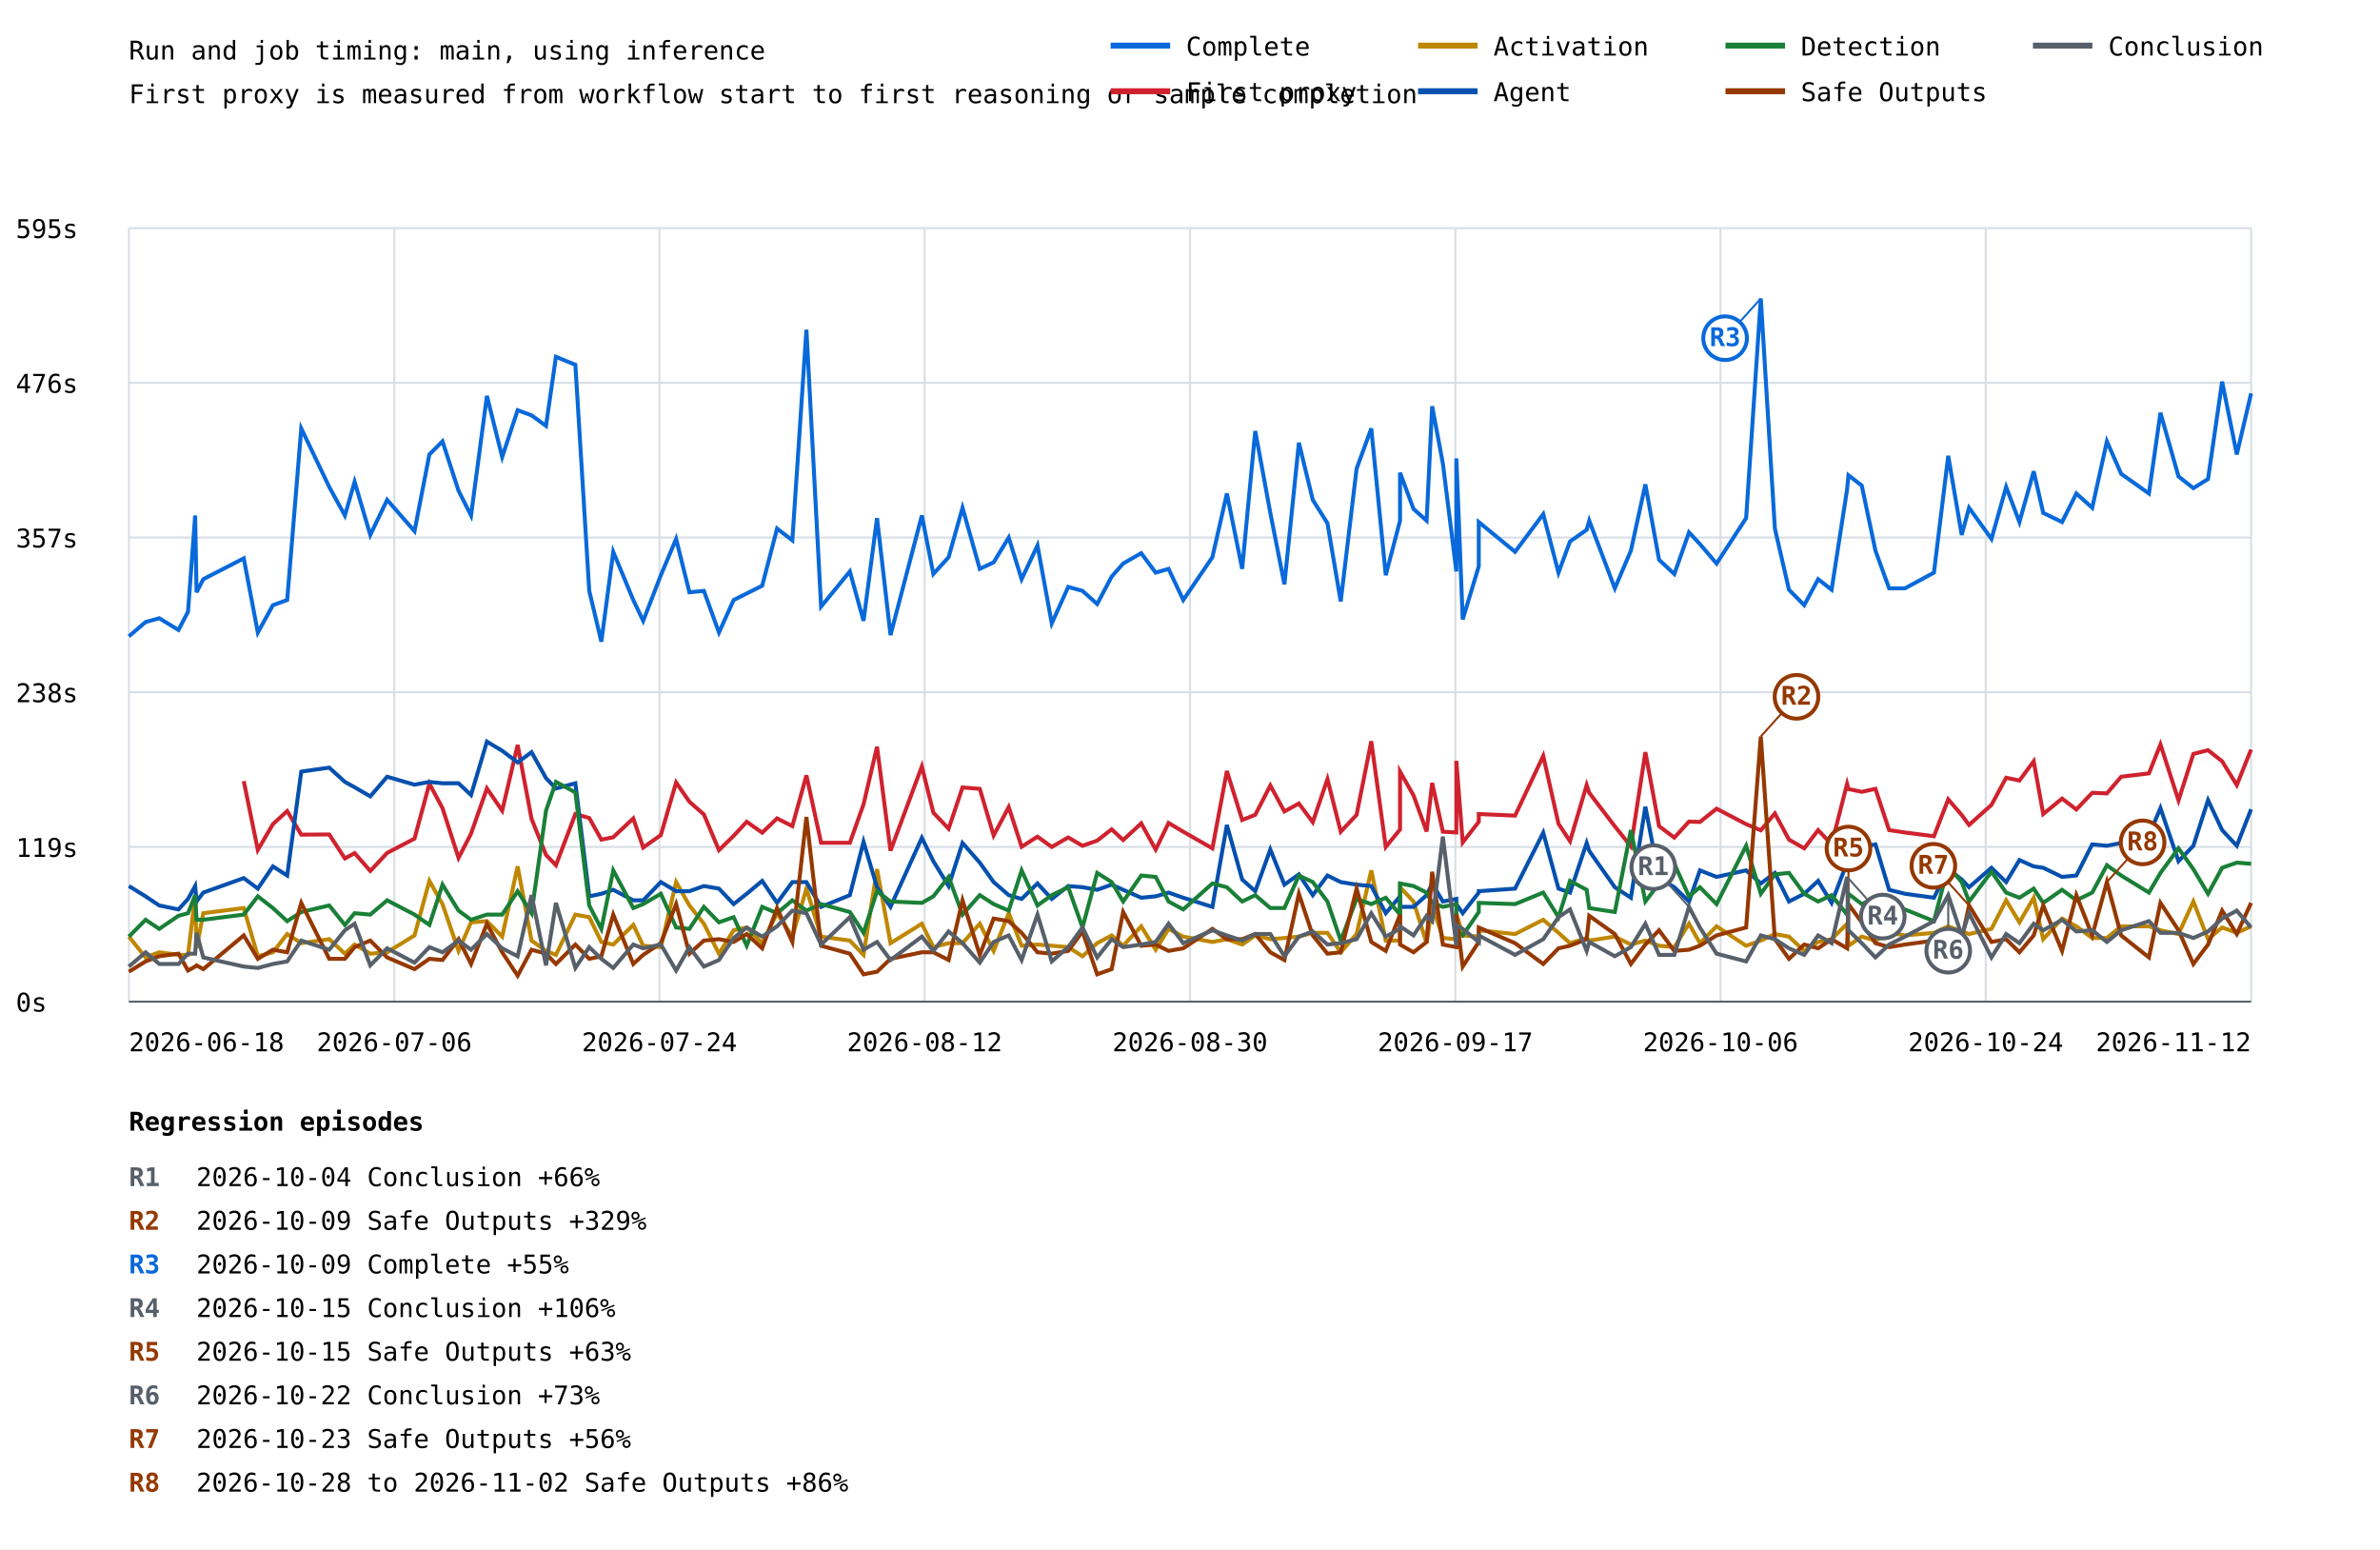
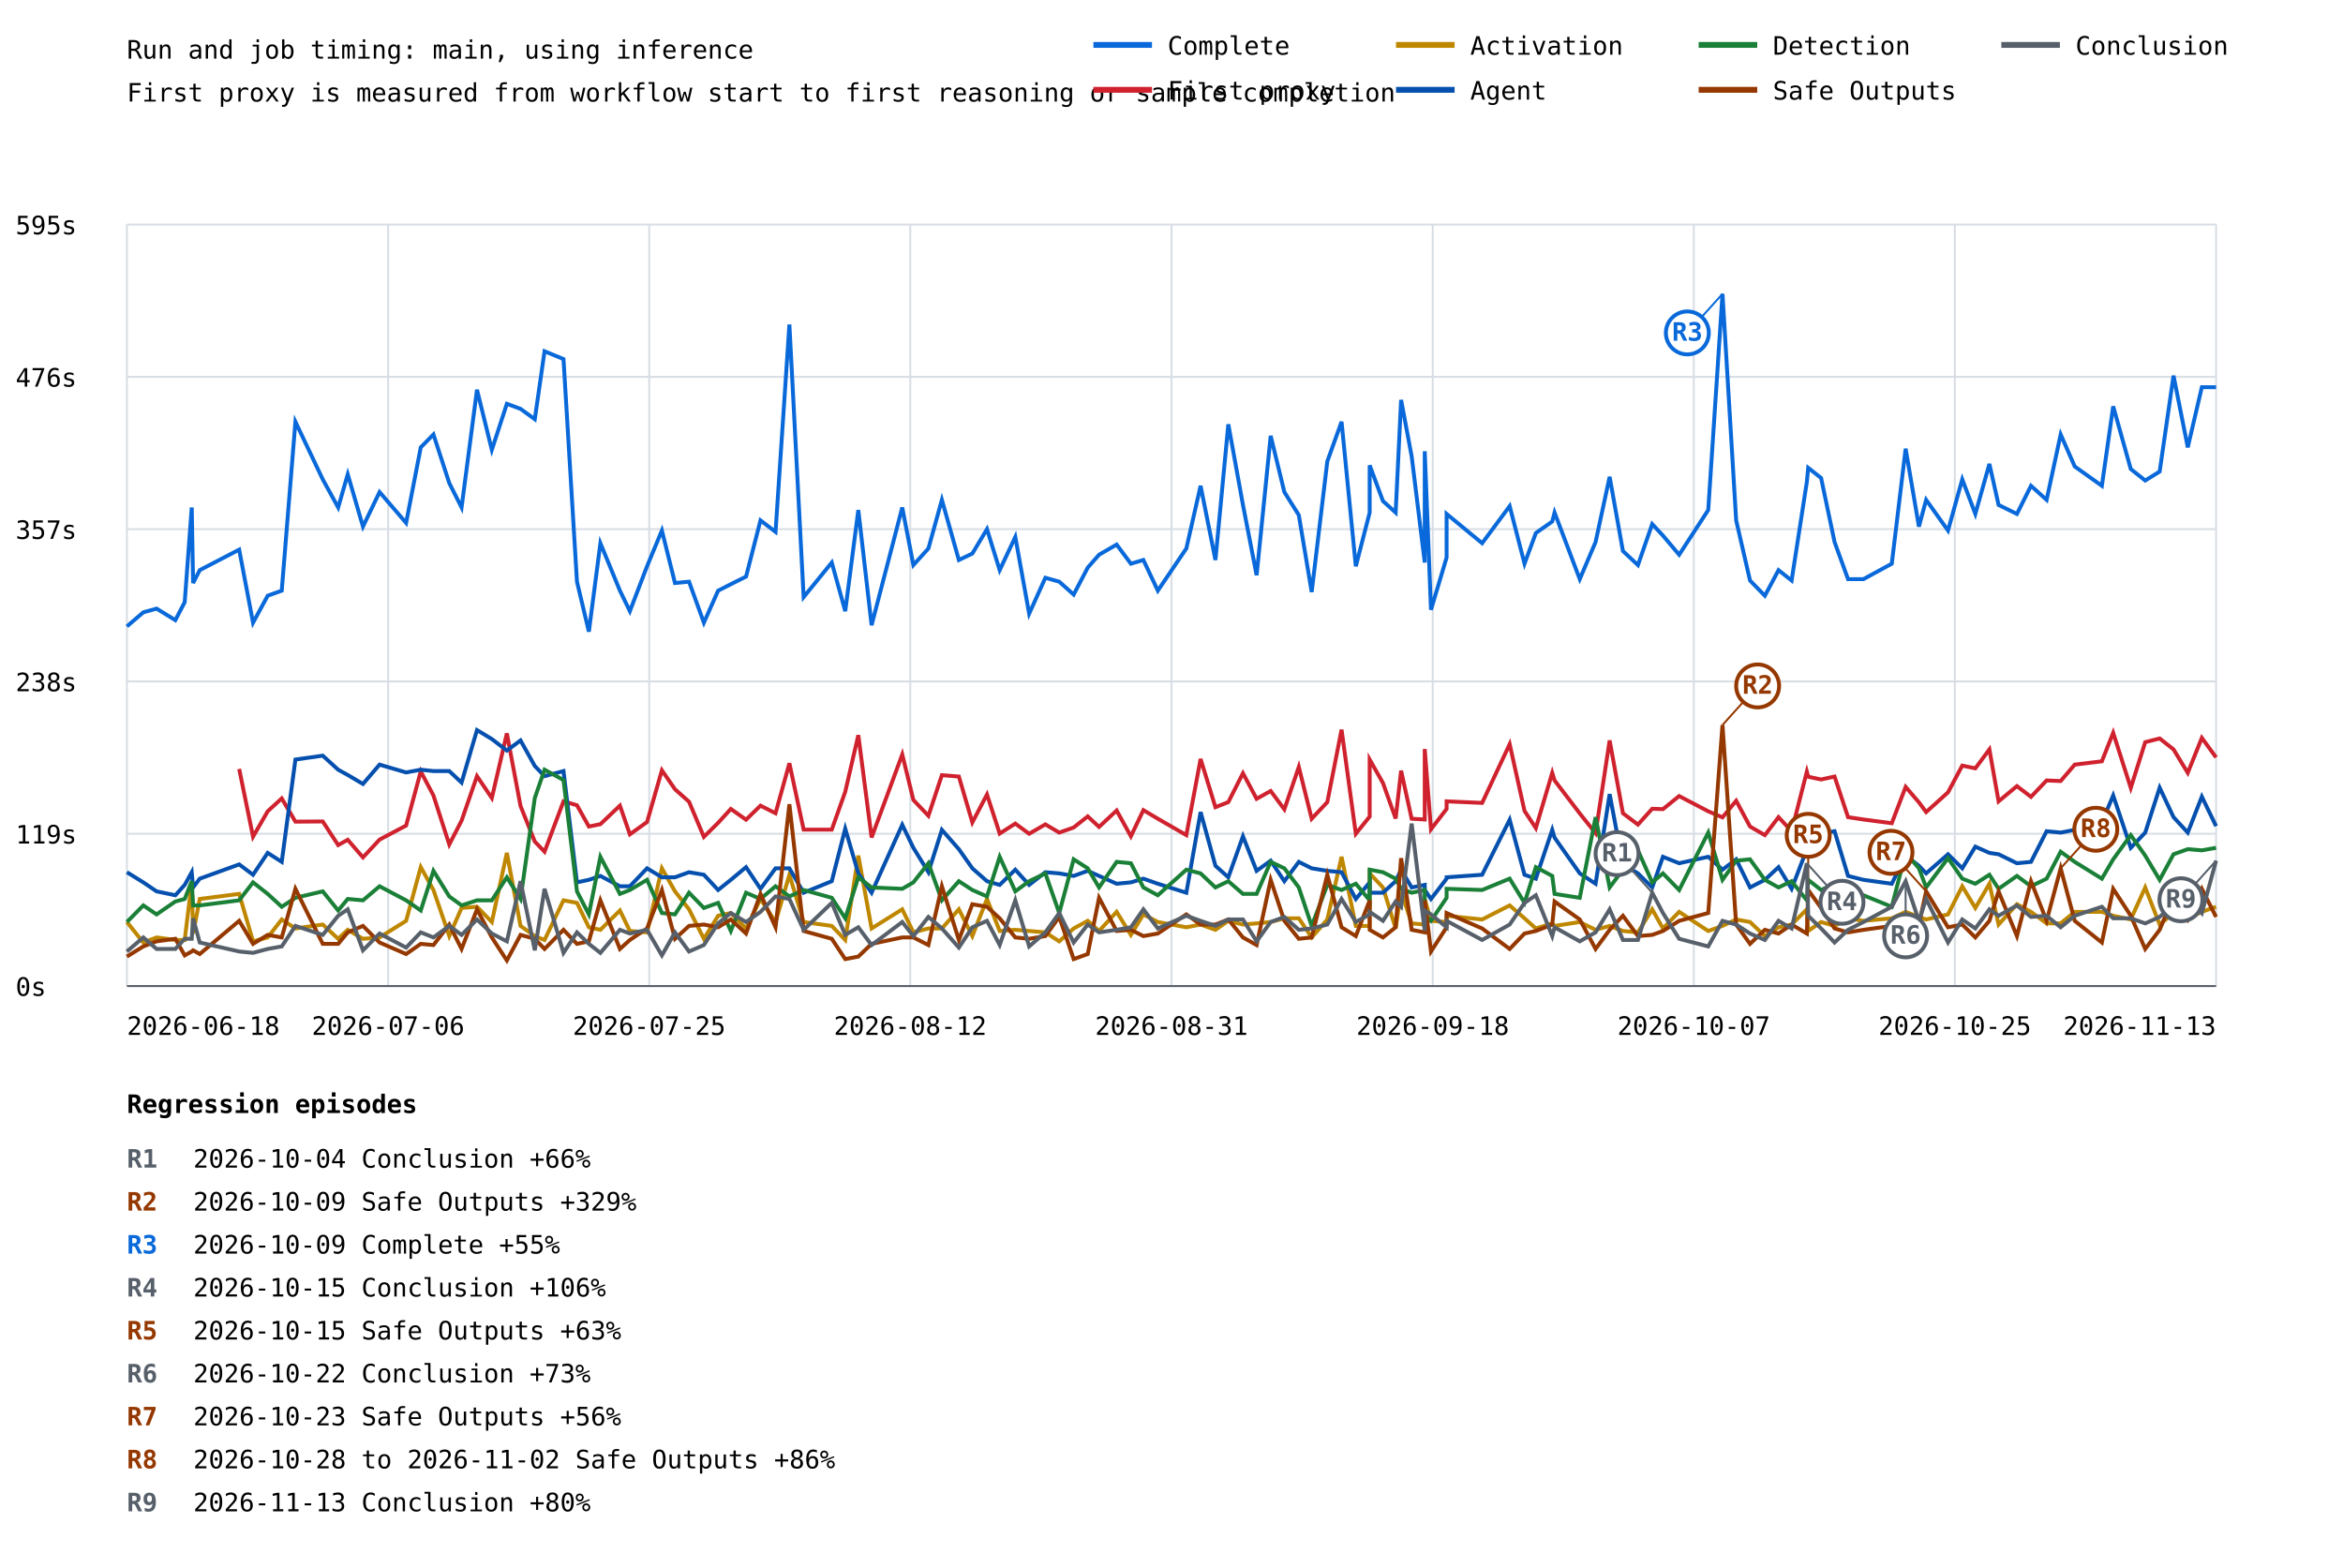
- <svg xmlns="http://www.w3.org/2000/svg" width="1200" height="781" viewBox="0 0 1200 781">
+ <svg xmlns="http://www.w3.org/2000/svg" width="1200" height="803" viewBox="0 0 1200 803">
  <rect width="100%" height="100%" fill="white" />
  <style>text{font-family:ui-monospace,monospace;font-size:13px}.axis{stroke:#57606a;stroke-width:1}.grid{stroke:#d8dee4;stroke-width:1}</style>
  <text x="65" y="30" font-size="20">Run and job timing: main, using inference</text>
  <text x="65" y="52">First proxy is measured from workflow start to first reasoning or sample completion</text>
  <line class="grid" x1="65" y1="505.0" x2="1135" y2="505.0" />
  <text x="8" y="510.0">0s</text>
  <line class="grid" x1="65" y1="427.0" x2="1135" y2="427.0" />
  <text x="8" y="432.0">119s</text>
  <line class="grid" x1="65" y1="349.0" x2="1135" y2="349.0" />
  <text x="8" y="354.0">238s</text>
  <line class="grid" x1="65" y1="271.0" x2="1135" y2="271.0" />
  <text x="8" y="276.0">357s</text>
  <line class="grid" x1="65" y1="193.0" x2="1135" y2="193.0" />
  <text x="8" y="198.0">476s</text>
  <line class="grid" x1="65" y1="115.0" x2="1135" y2="115.0" />
  <text x="8" y="120.0">595s</text>
  <line class="grid" x1="65.0" y1="115" x2="65.0" y2="505" />
  <line class="grid" x1="198.8" y1="115" x2="198.8" y2="505" />
  <line class="grid" x1="332.5" y1="115" x2="332.5" y2="505" />
  <line class="grid" x1="466.2" y1="115" x2="466.2" y2="505" />
  <line class="grid" x1="600.0" y1="115" x2="600.0" y2="505" />
  <line class="grid" x1="733.8" y1="115" x2="733.8" y2="505" />
  <line class="grid" x1="867.5" y1="115" x2="867.5" y2="505" />
  <line class="grid" x1="1001.2" y1="115" x2="1001.2" y2="505" />
  <line class="grid" x1="1135.0" y1="115" x2="1135.0" y2="505" />
-   <polyline points="65.0,320.8 73.4,313.6 80.3,311.7 90.0,317.6 94.8,308.4 98.4,259.9 99.1,298.6 102.5,292.0 122.9,281.5 130.0,318.9 137.6,305.1 144.8,302.5 151.9,216.0 166.0,245.5 173.9,259.9 178.8,242.9 186.7,269.7 195.2,252.0 209.0,267.8 216.5,229.1 223.1,222.5 231.2,247.4 237.5,259.9 245.5,199.6 253.2,230.4 261.0,206.8 268.0,209.4 275.3,214.7 280.3,179.9 290.1,183.9 297.1,297.9 303.2,323.5 309.2,278.2 319.3,302.5 324.3,313.0 333.2,290.0 340.9,271.7 347.6,298.6 354.9,297.9 362.5,318.9 369.9,302.5 376.5,299.2 384.3,295.3 391.8,266.5 399.5,272.4 406.6,166.2 414.0,305.8 428.5,288.1 435.4,313.0 442.2,261.2 449.0,320.2 464.8,259.9 470.6,289.4 478.3,280.9 485.3,256.0 494.0,286.8 501.0,283.5 508.6,271.0 515.1,292.0 523.1,275.0 530.3,314.3 538.6,295.9 545.8,297.9 553.2,304.5 560.5,290.7 566.3,284.1 575.4,278.9 582.7,288.7 589.2,286.8 596.6,302.5 611.3,280.9 618.6,248.8 626.3,286.8 632.9,217.3 640.5,258.6 647.6,294.6 654.9,223.2 661.9,252.0 669.3,263.8 676.0,303.2 684.0,236.3 691.4,216.0 698.7,290.0 705.9,262.5 705.9,238.3 712.7,256.6 719.3,262.5 722.1,204.8 727.5,233.7 734.3,288.1 734.3,231.1 737.5,312.3 745.6,285.5 745.6,263.2 763.9,278.2 778.1,259.2 785.8,288.7 791.6,273.0 800.0,267.1 801.3,262.5 814.2,296.6 822.3,277.6 829.6,244.2 836.5,282.2 844.2,289.4 851.6,268.4 857.1,274.3 865.5,284.1 880.4,261.2 887.8,150.5 894.9,266.5 902.0,297.3 909.7,305.1 916.7,292.0 923.5,297.3 931.3,246.8 932.0,239.6 938.7,244.8 945.6,277.6 952.5,296.6 960.5,296.6 975.1,288.7 982.3,229.8 989.1,269.7 992.8,256.0 1004.1,271.7 1011.5,245.5 1018.2,263.2 1025.4,237.6 1030.2,258.6 1039.7,263.2 1046.9,248.8 1054.9,256.0 1062.3,222.5 1069.5,238.9 1083.5,248.8 1089.3,208.1 1098.4,240.2 1105.9,246.1 1113.3,241.5 1120.4,192.4 1127.8,229.1 1135.0,198.3" fill="none" stroke="#0969da" stroke-width="2" />
-   <line x1="887.8" y1="150.5" x2="869.8" y2="170.5" stroke="#0969da" stroke-width="1" />
-   <circle cx="869.8" cy="170.5" r="11" fill="white" stroke="#0969da" stroke-width="2" />
-   <text x="869.8" y="174.5" fill="#0969da" font-size="10" font-weight="bold" text-anchor="middle">R3</text>
-   <polyline points="122.9,393.8 130.0,428.5 137.6,415.5 144.8,408.9 151.9,420.8 166.0,420.7 173.9,432.8 178.8,430.1 186.7,439.1 195.2,430.0 209.0,422.8 216.5,395.1 223.1,407.4 231.2,432.5 237.5,420.3 245.5,397.5 253.2,408.7 261.0,375.6 268.0,412.8 275.3,431.0 280.3,436.2 290.1,410.4 297.1,412.4 303.2,423.3 309.2,422.1 319.3,412.6 324.3,427.3 333.2,421.0 340.9,394.5 347.6,404.2 354.9,410.6 362.5,428.6 369.9,421.4 376.5,414.3 384.3,419.8 391.8,412.6 399.5,416.5 406.6,390.9 414.0,424.9 428.5,424.9 435.4,405.5 442.2,376.5 449.0,428.9 464.8,386.4 470.6,409.7 478.3,417.8 485.3,397.0 494.0,397.7 501.0,421.2 508.6,406.9 515.1,426.9 523.1,421.8 530.3,427.0 538.6,422.2 545.8,426.4 553.2,423.8 560.5,418.1 566.3,423.5 575.4,415.1 582.7,428.3 589.2,414.9 596.6,419.3 611.3,427.7 618.6,388.7 626.3,413.4 632.9,410.8 640.5,396.0 647.6,409.1 654.9,405.1 661.9,414.5 669.3,392.8 676.0,419.3 684.0,410.8 691.4,373.7 698.7,427.0 705.9,418.2 705.9,389.0 712.7,401.0 719.3,419.2 722.1,394.7 727.5,419.3 734.3,419.7 734.3,383.6 737.5,424.7 745.6,414.3 745.6,410.4 763.9,411.2 778.1,381.1 785.8,415.3 791.6,424.1 800.0,395.8 801.3,399.7 814.2,416.6 822.3,426.7 829.6,379.2 836.5,416.5 844.2,422.3 851.6,414.2 857.1,414.4 865.5,407.7 880.4,415.5 887.8,418.6 894.9,410.1 902.0,423.3 909.7,427.7 916.7,418.5 923.5,425.7 931.3,395.2 932.0,397.8 938.7,399.2 945.6,397.7 952.5,418.5 960.5,419.7 975.1,421.6 982.3,403.0 989.1,410.9 992.8,415.9 1004.1,405.8 1011.5,392.1 1018.2,393.5 1025.4,383.8 1030.2,410.4 1039.7,402.6 1046.9,408.1 1054.9,399.7 1062.3,400.0 1069.5,391.6 1083.5,389.9 1089.3,375.3 1098.4,403.5 1105.9,380.1 1113.3,378.2 1120.4,383.8 1127.8,395.8 1135.0,377.9" fill="none" stroke="#cf222e" stroke-width="2" />
-   <polyline points="65.0,472.2 73.4,482.7 80.3,480.1 90.0,481.4 94.8,481.4 98.4,451.9 99.1,478.1 102.5,460.4 122.9,457.8 130.0,482.1 137.6,480.1 144.8,470.9 151.9,475.5 166.0,473.5 173.9,480.8 178.8,476.2 186.7,480.8 195.2,480.1 209.0,471.6 216.5,444.1 223.1,455.8 231.2,479.4 237.5,465.0 245.5,464.4 253.2,472.2 261.0,436.8 268.0,474.2 275.3,479.4 280.3,481.4 290.1,461.1 297.1,462.4 303.2,474.9 309.2,476.2 319.3,466.3 324.3,476.8 333.2,477.5 340.9,444.7 347.6,456.5 354.9,465.7 362.5,480.8 369.9,469.0 376.5,467.6 384.3,475.5 391.8,460.4 399.5,472.2 406.6,448.0 414.0,472.2 428.5,474.2 435.4,481.4 442.2,438.2 449.0,475.5 464.8,465.7 470.6,477.5 478.3,475.5 485.3,475.5 494.0,465.7 501.0,479.4 508.6,460.4 515.1,476.8 523.1,476.2 530.3,476.8 538.6,477.5 545.8,482.1 553.2,475.5 560.5,471.6 566.3,476.8 575.4,467.0 582.7,478.8 589.2,468.3 596.6,472.2 611.3,474.9 618.6,473.5 626.3,476.2 632.9,471.6 640.5,473.5 647.6,472.9 654.9,472.2 661.9,470.3 669.3,470.3 676.0,480.1 684.0,470.9 691.4,438.8 698.7,474.2 705.9,474.2 705.9,447.3 712.7,454.5 719.3,475.5 722.1,456.5 727.5,472.9 734.3,473.5 734.3,460.4 737.5,471.6 745.6,472.2 745.6,469.0 763.9,470.9 778.1,463.7 785.8,470.3 791.6,475.5 800.0,472.9 801.3,474.2 814.2,472.2 822.3,476.2 829.6,474.2 836.5,476.8 844.2,477.5 851.6,465.7 857.1,475.5 865.5,467.0 880.4,476.8 887.8,474.2 894.9,470.9 902.0,472.2 909.7,479.4 916.7,474.9 923.5,473.5 931.3,465.7 932.0,476.8 938.7,472.2 945.6,474.2 952.5,470.3 960.5,471.6 975.1,470.3 982.3,467.0 989.1,469.6 992.8,470.9 1004.1,468.3 1011.5,453.9 1018.2,465.0 1025.4,452.6 1030.2,473.5 1039.7,463.1 1046.9,467.0 1054.9,472.9 1062.3,472.9 1069.5,467.0 1083.5,467.0 1089.3,469.0 1098.4,470.9 1105.9,454.5 1113.3,473.5 1120.4,467.6 1127.8,470.3 1135.0,467.0" fill="none" stroke="#bf8700" stroke-width="2" />
-   <polyline points="65.0,446.7 73.4,451.9 80.3,456.5 90.0,458.5 94.8,453.2 98.4,446.7 99.1,454.5 102.5,450.0 122.9,442.7 130.0,448.0 137.6,436.8 144.8,441.4 151.9,389.0 166.0,387.0 173.9,394.2 178.8,396.9 186.7,401.5 195.2,391.6 209.0,395.6 216.5,394.2 223.1,394.9 231.2,394.9 237.5,400.8 245.5,373.9 253.2,378.5 261.0,384.4 268.0,379.2 275.3,392.3 280.3,397.5 290.1,394.9 297.1,451.9 303.2,450.6 309.2,448.6 319.3,453.9 324.3,453.9 333.2,444.7 340.9,449.3 347.6,449.3 354.9,446.7 362.5,448.0 369.9,455.8 376.5,450.6 384.3,444.1 391.8,455.2 399.5,444.7 406.6,444.7 414.0,457.2 428.5,451.3 435.4,424.4 442.2,447.3 449.0,457.2 464.8,422.4 470.6,434.2 478.3,446.7 485.3,425.0 494.0,434.9 501.0,444.7 508.6,451.3 515.1,453.2 523.1,445.4 530.3,453.2 538.6,446.7 545.8,447.3 553.2,448.6 560.5,446.0 566.3,448.6 575.4,452.6 582.7,451.9 589.2,450.0 596.6,452.6 611.3,457.2 618.6,415.9 626.3,443.4 632.9,449.3 640.5,428.3 647.6,446.0 654.9,440.8 661.9,451.3 669.3,441.4 676.0,444.7 684.0,446.0 691.4,446.7 698.7,460.4 705.9,451.9 705.9,457.2 712.7,457.2 719.3,451.3 722.1,445.4 727.5,454.5 734.3,453.2 734.3,455.8 737.5,460.4 745.6,450.0 745.6,449.3 763.9,448.0 778.1,419.8 785.8,448.0 791.6,450.0 800.0,425.0 801.3,429.0 814.2,447.3 822.3,452.6 829.6,406.7 836.5,442.7 844.2,447.3 851.6,454.5 857.1,438.8 865.5,442.1 880.4,438.8 887.8,445.4 894.9,440.1 902.0,454.5 909.7,450.6 916.7,444.1 923.5,455.2 931.3,434.9 932.0,433.6 938.7,427.0 945.6,425.7 952.5,448.6 960.5,450.6 975.1,452.6 982.3,438.2 989.1,443.4 992.8,447.3 1004.1,437.5 1011.5,444.7 1018.2,433.6 1025.4,436.8 1030.2,437.5 1039.7,442.1 1046.9,441.4 1054.9,425.7 1062.3,426.4 1069.5,425.0 1083.5,421.1 1089.3,407.4 1098.4,434.2 1105.9,426.4 1113.3,403.4 1120.4,418.5 1127.8,426.4 1135.0,408.0" fill="none" stroke="#0550ae" stroke-width="2" />
-   <polyline points="65.0,472.2 73.4,463.7 80.3,468.3 90.0,461.7 94.8,460.4 98.4,451.3 99.1,463.7 102.5,463.7 122.9,461.1 130.0,451.9 137.6,457.8 144.8,464.4 151.9,459.8 166.0,456.5 173.9,466.3 178.8,460.4 186.7,461.1 195.2,453.9 209.0,461.1 216.5,466.3 223.1,446.0 231.2,459.1 237.5,463.7 245.5,461.1 253.2,461.1 261.0,449.3 268.0,460.4 275.3,408.7 280.3,394.2 290.1,399.5 297.1,456.5 303.2,468.3 309.2,438.8 319.3,457.8 324.3,455.8 333.2,450.6 340.9,467.6 347.6,468.3 354.9,457.2 362.5,465.0 369.9,462.4 376.5,476.8 384.3,457.2 391.8,460.4 399.5,453.9 406.6,459.1 414.0,455.8 428.5,459.8 435.4,470.3 442.2,449.3 449.0,454.5 464.8,455.2 470.6,451.9 478.3,442.1 485.3,461.1 494.0,451.3 501.0,455.8 508.6,459.1 515.1,438.8 523.1,456.5 530.3,451.3 538.6,447.3 545.8,467.6 553.2,440.1 560.5,444.7 566.3,454.5 575.4,441.4 582.7,442.1 589.2,454.5 596.6,458.5 611.3,445.4 618.6,447.3 626.3,454.5 632.9,451.3 640.5,457.8 647.6,457.8 654.9,441.4 661.9,444.7 669.3,454.5 676.0,474.2 684.0,453.2 691.4,455.8 698.7,452.6 705.9,461.1 705.9,445.4 712.7,446.7 719.3,450.0 722.1,455.2 727.5,457.2 734.3,455.8 734.3,469.0 737.5,471.6 745.6,459.8 745.6,455.2 763.9,455.8 778.1,450.0 785.8,462.4 791.6,444.1 800.0,448.6 801.3,457.8 814.2,459.8 822.3,418.5 829.6,454.5 836.5,445.4 844.2,435.5 851.6,451.9 857.1,447.3 865.5,455.8 880.4,426.4 887.8,450.6 894.9,440.8 902.0,440.1 909.7,450.6 916.7,454.5 923.5,451.3 931.3,461.1 932.0,450.6 938.7,455.8 945.6,452.6 952.5,455.8 960.5,458.5 975.1,464.4 982.3,436.8 989.1,444.7 992.8,454.5 1004.1,439.5 1011.5,450.0 1018.2,452.6 1025.4,448.0 1030.2,455.2 1039.7,448.6 1046.9,453.9 1054.9,450.0 1062.3,436.2 1069.5,441.4 1083.5,450.0 1089.3,440.1 1098.4,427.7 1105.9,438.2 1113.3,450.6 1120.4,437.5 1127.8,434.9 1135.0,435.5" fill="none" stroke="#1a7f37" stroke-width="2" />
-   <polyline points="65.0,489.9 73.4,484.7 80.3,482.1 90.0,480.8 94.8,489.3 98.4,487.3 99.1,486.7 102.5,488.6 122.9,471.6 130.0,483.4 137.6,478.8 144.8,480.1 151.9,455.2 166.0,483.4 173.9,483.4 178.8,477.5 186.7,474.2 195.2,482.7 209.0,488.6 216.5,483.4 223.1,484.0 231.2,473.5 237.5,486.0 245.5,465.7 253.2,480.1 261.0,491.9 268.0,478.8 275.3,480.8 280.3,486.0 290.1,476.2 297.1,483.4 303.2,482.1 309.2,461.1 319.3,486.0 324.3,481.4 333.2,475.5 340.9,455.8 347.6,480.8 354.9,474.2 362.5,473.5 369.9,474.9 376.5,470.9 384.3,478.1 391.8,457.8 399.5,474.9 406.6,411.9 414.0,476.8 428.5,480.8 435.4,491.2 442.2,489.9 449.0,483.4 464.8,480.1 470.6,480.1 478.3,484.0 485.3,453.9 494.0,481.4 501.0,463.1 508.6,464.4 515.1,470.3 523.1,480.1 530.3,480.8 538.6,479.4 545.8,469.6 553.2,491.2 560.5,488.6 566.3,459.8 575.4,476.8 582.7,476.2 589.2,479.4 596.6,478.1 611.3,468.3 618.6,473.5 626.3,473.5 632.9,470.9 640.5,480.1 647.6,484.0 654.9,450.6 661.9,471.6 669.3,480.8 676.0,480.1 684.0,448.0 691.4,474.9 698.7,479.4 705.9,461.1 705.9,476.2 712.7,480.1 719.3,474.9 722.1,439.5 727.5,476.2 734.3,477.5 734.3,461.1 737.5,487.3 745.6,474.9 745.6,467.6 763.9,475.5 778.1,486.0 785.8,478.1 791.6,476.8 800.0,473.5 801.3,461.7 814.2,470.9 822.3,486.0 829.6,476.2 836.5,469.0 844.2,479.4 851.6,478.8 857.1,476.8 865.5,471.6 880.4,467.6 887.8,371.3 894.9,473.5 902.0,483.4 909.7,476.2 916.7,478.1 923.5,473.5 931.3,478.1 932.0,455.8 938.7,465.0 945.6,475.5 952.5,477.5 960.5,476.2 975.1,474.2 982.3,469.0 989.1,473.5 992.8,456.5 1004.1,474.9 1011.5,473.5 1018.2,480.1 1025.4,471.6 1030.2,456.5 1039.7,479.4 1046.9,451.3 1054.9,471.6 1062.3,444.7 1069.5,471.6 1083.5,482.7 1089.3,455.2 1098.4,469.0 1105.9,486.0 1113.3,476.2 1120.4,459.1 1127.8,470.9 1135.0,455.2" fill="none" stroke="#953800" stroke-width="2" />
-   <line x1="887.8" y1="371.3" x2="905.8" y2="351.3" stroke="#953800" stroke-width="1" />
-   <circle cx="905.8" cy="351.3" r="11" fill="white" stroke="#953800" stroke-width="2" />
-   <text x="905.8" y="355.3" fill="#953800" font-size="10" font-weight="bold" text-anchor="middle">R2</text>
-   <line x1="932.0" y1="455.8" x2="932.0" y2="427.8" stroke="#953800" stroke-width="1" />
-   <circle cx="932.0" cy="427.8" r="11" fill="white" stroke="#953800" stroke-width="2" />
-   <text x="932.0" y="431.8" fill="#953800" font-size="10" font-weight="bold" text-anchor="middle">R5</text>
-   <line x1="992.8" y1="456.5" x2="974.8" y2="436.5" stroke="#953800" stroke-width="1" />
-   <circle cx="974.8" cy="436.5" r="11" fill="white" stroke="#953800" stroke-width="2" />
-   <text x="974.8" y="440.5" fill="#953800" font-size="10" font-weight="bold" text-anchor="middle">R7</text>
-   <line x1="1062.3" y1="444.7" x2="1080.3" y2="424.7" stroke="#953800" stroke-width="1" />
-   <circle cx="1080.3" cy="424.7" r="11" fill="white" stroke="#953800" stroke-width="2" />
-   <text x="1080.3" y="428.7" fill="#953800" font-size="10" font-weight="bold" text-anchor="middle">R8</text>
-   <polyline points="65.0,487.3 73.4,480.1 80.3,486.0 90.0,486.0 94.8,480.8 98.4,480.8 99.1,470.3 102.5,482.7 122.9,487.3 130.0,488.0 137.6,486.0 144.8,484.7 151.9,474.2 166.0,478.8 173.9,469.0 178.8,465.7 186.7,486.7 195.2,478.1 209.0,485.3 216.5,477.5 223.1,480.1 231.2,474.2 237.5,478.8 245.5,470.9 253.2,478.1 261.0,482.1 268.0,451.3 275.3,486.7 280.3,455.2 290.1,488.0 297.1,477.5 303.2,483.4 309.2,488.0 319.3,476.2 324.3,478.1 333.2,476.2 340.9,489.3 347.6,477.5 354.9,487.3 362.5,484.0 369.9,472.9 376.5,467.6 384.3,472.2 391.8,467.0 399.5,459.1 406.6,460.4 414.0,476.2 428.5,462.4 435.4,478.8 442.2,474.9 449.0,484.0 464.8,472.2 470.6,479.4 478.3,469.6 485.3,475.5 494.0,485.3 501.0,474.9 508.6,471.6 515.1,484.0 523.1,461.1 530.3,484.7 538.6,477.5 545.8,467.6 553.2,482.7 560.5,473.5 566.3,477.5 575.4,476.2 582.7,474.9 589.2,465.7 596.6,475.5 611.3,469.0 618.6,471.6 626.3,474.2 632.9,470.9 640.5,470.9 647.6,482.1 654.9,472.2 661.9,469.6 669.3,476.2 676.0,475.5 684.0,473.5 691.4,460.4 698.7,472.2 705.9,468.3 705.9,467.0 712.7,471.6 719.3,461.7 722.1,464.4 727.5,421.8 734.3,476.8 734.3,466.3 737.5,468.3 745.6,474.9 745.6,471.6 763.9,481.4 778.1,473.5 785.8,462.4 791.6,458.5 800.0,479.4 801.3,474.9 814.2,482.1 822.3,477.5 829.6,465.7 836.5,481.4 844.2,481.4 851.6,457.2 857.1,467.6 865.5,480.8 880.4,484.7 887.8,471.6 894.9,473.5 902.0,478.1 909.7,481.4 916.7,471.6 923.5,475.5 931.3,442.1 932.0,469.0 938.7,475.5 945.6,482.7 952.5,476.2 960.5,472.2 975.1,464.4 982.3,451.3 989.1,471.6 992.8,460.4 1004.1,482.7 1011.5,470.9 1018.2,475.5 1025.4,465.7 1030.2,469.0 1039.7,463.7 1046.9,469.6 1054.9,469.0 1062.3,474.9 1069.5,469.0 1083.5,464.4 1089.3,470.3 1098.4,470.3 1105.9,472.9 1113.3,469.6 1120.4,463.1 1127.8,459.1 1135.0,467.6" fill="none" stroke="#57606a" stroke-width="2" />
-   <line x1="851.6" y1="457.2" x2="833.6" y2="437.2" stroke="#57606a" stroke-width="1" />
-   <circle cx="833.6" cy="437.2" r="11" fill="white" stroke="#57606a" stroke-width="2" />
-   <text x="833.6" y="441.2" fill="#57606a" font-size="10" font-weight="bold" text-anchor="middle">R1</text>
-   <line x1="931.3" y1="442.1" x2="949.3" y2="462.1" stroke="#57606a" stroke-width="1" />
-   <circle cx="949.3" cy="462.1" r="11" fill="white" stroke="#57606a" stroke-width="2" />
-   <text x="949.3" y="466.1" fill="#57606a" font-size="10" font-weight="bold" text-anchor="middle">R4</text>
-   <line x1="982.3" y1="451.3" x2="982.3" y2="479.3" stroke="#57606a" stroke-width="1" />
-   <circle cx="982.3" cy="479.3" r="11" fill="white" stroke="#57606a" stroke-width="2" />
-   <text x="982.3" y="483.3" fill="#57606a" font-size="10" font-weight="bold" text-anchor="middle">R6</text>
+   <polyline points="65.0,320.8 73.4,313.6 80.2,311.7 89.8,317.6 94.6,308.4 98.2,259.9 98.9,298.6 102.3,292.0 122.5,281.5 129.6,318.9 137.1,305.1 144.3,302.5 151.3,216.0 165.3,245.5 173.2,259.9 178.1,242.9 185.9,269.7 194.4,252.0 208.0,267.8 215.5,229.1 222.0,222.5 230.1,247.4 236.4,259.9 244.3,199.6 251.9,230.4 259.6,206.8 266.6,209.4 273.9,214.7 278.9,179.9 288.6,183.9 295.5,297.9 301.6,323.5 307.5,278.2 317.5,302.5 322.6,313.0 331.4,290.0 339.0,271.7 345.7,298.6 352.9,297.9 360.5,318.9 367.8,302.5 374.3,299.2 382.1,295.3 389.5,266.5 397.2,272.4 404.3,166.2 411.6,305.8 426.0,288.1 432.9,313.0 439.6,261.2 446.4,320.2 462.1,259.9 467.8,289.4 475.5,280.9 482.4,256.0 491.1,286.8 498.0,283.5 505.5,271.0 512.0,292.0 520.0,275.0 527.1,314.3 535.4,295.9 542.5,297.9 549.9,304.5 557.1,290.7 562.9,284.1 571.9,278.9 579.2,288.7 585.6,286.8 593.0,302.5 607.6,280.9 614.9,248.8 622.5,286.8 629.1,217.3 636.6,258.6 643.6,294.6 650.8,223.2 657.8,252.0 665.2,263.8 671.8,303.2 679.8,236.3 687.1,216.0 694.4,290.0 701.5,262.5 701.5,238.3 708.3,256.6 714.8,262.5 717.6,204.8 723.0,233.7 729.7,288.1 729.7,231.1 732.9,312.3 740.9,285.5 740.9,263.2 759.1,278.2 773.2,259.2 780.8,288.7 786.6,273.0 795.0,267.1 796.2,262.5 809.1,296.6 817.2,277.6 824.4,244.2 831.2,282.2 838.9,289.4 846.2,268.4 851.7,274.3 860.0,284.1 874.9,261.2 882.2,150.5 889.2,266.5 896.3,297.3 903.9,305.1 910.9,292.0 917.6,297.3 925.4,246.8 926.1,239.6 932.7,244.8 939.6,277.6 946.5,296.6 954.4,296.6 968.9,288.7 976.0,229.8 982.8,269.7 986.5,256.0 997.7,271.7 1005.0,245.5 1011.7,263.2 1018.9,237.6 1023.6,258.6 1033.0,263.2 1040.2,248.8 1048.2,256.0 1055.4,222.5 1062.6,238.9 1076.5,248.8 1082.3,208.1 1091.3,240.2 1098.7,246.1 1106.1,241.5 1113.2,192.4 1120.5,229.1 1127.7,198.3 1135.0,198.3" fill="none" stroke="#0969da" stroke-width="2" />
+   <line x1="882.2" y1="150.5" x2="864.2" y2="170.5" stroke="#0969da" stroke-width="1" />
+   <circle cx="864.2" cy="170.5" r="11" fill="white" stroke="#0969da" stroke-width="2" />
+   <text x="864.2" y="174.5" fill="#0969da" font-size="10" font-weight="bold" text-anchor="middle">R3</text>
+   <polyline points="122.5,393.8 129.6,428.5 137.1,415.5 144.3,408.9 151.3,420.8 165.3,420.7 173.2,432.8 178.1,430.1 185.9,439.1 194.4,430.0 208.0,422.8 215.5,395.1 222.0,407.4 230.1,432.5 236.4,420.3 244.3,397.5 251.9,408.7 259.6,375.6 266.6,412.8 273.9,431.0 278.9,436.2 288.6,410.4 295.5,412.4 301.6,423.3 307.5,422.1 317.5,412.6 322.6,427.3 331.4,421.0 339.0,394.5 345.7,404.2 352.9,410.6 360.5,428.6 367.8,421.4 374.3,414.3 382.1,419.8 389.5,412.6 397.2,416.5 404.3,390.9 411.6,424.9 426.0,424.9 432.9,405.5 439.6,376.5 446.4,428.9 462.1,386.4 467.8,409.7 475.5,417.8 482.4,397.0 491.1,397.7 498.0,421.2 505.5,406.9 512.0,426.9 520.0,421.8 527.1,427.0 535.4,422.2 542.5,426.4 549.9,423.8 557.1,418.1 562.9,423.5 571.9,415.1 579.2,428.3 585.6,414.9 593.0,419.3 607.6,427.7 614.9,388.7 622.5,413.4 629.1,410.8 636.6,396.0 643.6,409.1 650.8,405.1 657.8,414.5 665.2,392.8 671.8,419.3 679.8,410.8 687.1,373.7 694.4,427.0 701.5,418.2 701.5,389.0 708.3,401.0 714.8,419.2 717.6,394.7 723.0,419.3 729.7,419.7 729.7,383.6 732.9,424.7 740.9,414.3 740.9,410.4 759.1,411.2 773.2,381.1 780.8,415.3 786.6,424.1 795.0,395.8 796.2,399.7 809.1,416.6 817.2,426.7 824.4,379.2 831.2,416.5 838.9,422.3 846.2,414.2 851.7,414.4 860.0,407.7 874.9,415.5 882.2,418.6 889.2,410.1 896.3,423.3 903.9,427.7 910.9,418.5 917.6,425.7 925.4,395.2 926.1,397.8 932.7,399.2 939.6,397.7 946.5,418.5 954.4,419.7 968.9,421.6 976.0,403.0 982.8,410.9 986.5,415.9 997.7,405.8 1005.0,392.1 1011.7,393.5 1018.9,383.8 1023.6,410.4 1033.0,402.6 1040.2,408.1 1048.2,399.7 1055.4,400.0 1062.6,391.6 1076.5,389.9 1082.3,375.3 1091.3,403.5 1098.7,380.1 1106.1,378.2 1113.2,383.8 1120.5,395.8 1127.7,377.9 1135.0,387.9" fill="none" stroke="#cf222e" stroke-width="2" />
+   <polyline points="65.0,472.2 73.4,482.7 80.2,480.1 89.8,481.4 94.6,481.4 98.2,451.9 98.9,478.1 102.3,460.4 122.5,457.8 129.6,482.1 137.1,480.1 144.3,470.9 151.3,475.5 165.3,473.5 173.2,480.8 178.1,476.2 185.9,480.8 194.4,480.1 208.0,471.6 215.5,444.1 222.0,455.8 230.1,479.4 236.4,465.0 244.3,464.4 251.9,472.2 259.6,436.8 266.6,474.2 273.9,479.4 278.9,481.4 288.6,461.1 295.5,462.4 301.6,474.9 307.5,476.2 317.5,466.3 322.6,476.8 331.4,477.5 339.0,444.7 345.7,456.5 352.9,465.7 360.5,480.8 367.8,469.0 374.3,467.6 382.1,475.5 389.5,460.4 397.2,472.2 404.3,448.0 411.6,472.2 426.0,474.2 432.9,481.4 439.6,438.2 446.4,475.5 462.1,465.7 467.8,477.5 475.5,475.5 482.4,475.5 491.1,465.7 498.0,479.4 505.5,460.4 512.0,476.8 520.0,476.2 527.1,476.8 535.4,477.5 542.5,482.1 549.9,475.5 557.1,471.6 562.9,476.8 571.9,467.0 579.2,478.8 585.6,468.3 593.0,472.2 607.6,474.9 614.9,473.5 622.5,476.2 629.1,471.6 636.6,473.5 643.6,472.9 650.8,472.2 657.8,470.3 665.2,470.3 671.8,480.1 679.8,470.9 687.1,438.8 694.4,474.2 701.5,474.2 701.5,447.3 708.3,454.5 714.8,475.5 717.6,456.5 723.0,472.9 729.7,473.5 729.7,460.4 732.9,471.6 740.9,472.2 740.9,469.0 759.1,470.9 773.2,463.7 780.8,470.3 786.6,475.5 795.0,472.9 796.2,474.2 809.1,472.2 817.2,476.2 824.4,474.2 831.2,476.8 838.9,477.5 846.2,465.7 851.7,475.5 860.0,467.0 874.9,476.8 882.2,474.2 889.2,470.9 896.3,472.2 903.9,479.4 910.9,474.9 917.6,473.5 925.4,465.7 926.1,476.8 932.7,472.2 939.6,474.2 946.5,470.3 954.4,471.6 968.9,470.3 976.0,467.0 982.8,469.6 986.5,470.9 997.7,468.3 1005.0,453.9 1011.7,465.0 1018.9,452.6 1023.6,473.5 1033.0,463.1 1040.2,467.0 1048.2,472.9 1055.4,472.9 1062.6,467.0 1076.5,467.0 1082.3,469.0 1091.3,470.9 1098.7,454.5 1106.1,473.5 1113.2,467.6 1120.5,470.3 1127.7,467.0 1135.0,464.4" fill="none" stroke="#bf8700" stroke-width="2" />
+   <polyline points="65.0,446.7 73.4,451.9 80.2,456.5 89.8,458.5 94.6,453.2 98.2,446.7 98.9,454.5 102.3,450.0 122.5,442.7 129.6,448.0 137.1,436.8 144.3,441.4 151.3,389.0 165.3,387.0 173.2,394.2 178.1,396.9 185.9,401.5 194.4,391.6 208.0,395.6 215.5,394.2 222.0,394.9 230.1,394.9 236.4,400.8 244.3,373.9 251.9,378.5 259.6,384.4 266.6,379.2 273.9,392.3 278.9,397.5 288.6,394.9 295.5,451.9 301.6,450.6 307.5,448.6 317.5,453.9 322.6,453.9 331.4,444.7 339.0,449.3 345.7,449.3 352.9,446.7 360.5,448.0 367.8,455.8 374.3,450.6 382.1,444.1 389.5,455.2 397.2,444.7 404.3,444.7 411.6,457.2 426.0,451.3 432.9,424.4 439.6,447.3 446.4,457.2 462.1,422.4 467.8,434.2 475.5,446.7 482.4,425.0 491.1,434.9 498.0,444.7 505.5,451.3 512.0,453.2 520.0,445.4 527.1,453.2 535.4,446.7 542.5,447.3 549.9,448.6 557.1,446.0 562.9,448.6 571.9,452.6 579.2,451.9 585.6,450.0 593.0,452.6 607.6,457.2 614.9,415.9 622.5,443.4 629.1,449.3 636.6,428.3 643.6,446.0 650.8,440.8 657.8,451.3 665.2,441.4 671.8,444.7 679.8,446.0 687.1,446.7 694.4,460.4 701.5,451.9 701.5,457.2 708.3,457.2 714.8,451.3 717.6,445.4 723.0,454.5 729.7,453.2 729.7,455.8 732.9,460.4 740.9,450.0 740.9,449.3 759.1,448.0 773.2,419.8 780.8,448.0 786.6,450.0 795.0,425.0 796.2,429.0 809.1,447.3 817.2,452.6 824.4,406.7 831.2,442.7 838.9,447.3 846.2,454.5 851.7,438.8 860.0,442.1 874.9,438.8 882.2,445.4 889.2,440.1 896.3,454.5 903.9,450.6 910.9,444.1 917.6,455.2 925.4,434.9 926.1,433.6 932.7,427.0 939.6,425.7 946.5,448.6 954.4,450.6 968.9,452.6 976.0,438.2 982.8,443.4 986.5,447.3 997.7,437.5 1005.0,444.7 1011.7,433.6 1018.9,436.8 1023.6,437.5 1033.0,442.1 1040.2,441.4 1048.2,425.7 1055.4,426.4 1062.6,425.0 1076.5,421.1 1082.3,407.4 1091.3,434.2 1098.7,426.4 1106.1,403.4 1113.2,418.5 1120.5,426.4 1127.7,408.0 1135.0,423.1" fill="none" stroke="#0550ae" stroke-width="2" />
+   <polyline points="65.0,472.2 73.4,463.7 80.2,468.3 89.8,461.7 94.6,460.4 98.2,451.3 98.9,463.7 102.3,463.7 122.5,461.1 129.6,451.9 137.1,457.8 144.3,464.4 151.3,459.8 165.3,456.5 173.2,466.3 178.1,460.4 185.9,461.1 194.4,453.9 208.0,461.1 215.5,466.3 222.0,446.0 230.1,459.1 236.4,463.7 244.3,461.1 251.9,461.1 259.6,449.3 266.6,460.4 273.9,408.7 278.9,394.2 288.6,399.5 295.5,456.5 301.6,468.3 307.5,438.8 317.5,457.8 322.6,455.8 331.4,450.6 339.0,467.6 345.7,468.3 352.9,457.2 360.5,465.0 367.8,462.4 374.3,476.8 382.1,457.2 389.5,460.4 397.2,453.9 404.3,459.1 411.6,455.8 426.0,459.8 432.9,470.3 439.6,449.3 446.4,454.5 462.1,455.2 467.8,451.9 475.5,442.1 482.4,461.1 491.1,451.3 498.0,455.8 505.5,459.1 512.0,438.8 520.0,456.5 527.1,451.3 535.4,447.3 542.5,467.6 549.9,440.1 557.1,444.7 562.9,454.5 571.9,441.4 579.2,442.1 585.6,454.5 593.0,458.5 607.6,445.4 614.9,447.3 622.5,454.5 629.1,451.3 636.6,457.8 643.6,457.8 650.8,441.4 657.8,444.7 665.2,454.5 671.8,474.2 679.8,453.2 687.1,455.8 694.4,452.6 701.5,461.1 701.5,445.4 708.3,446.7 714.8,450.0 717.6,455.2 723.0,457.2 729.7,455.8 729.7,469.0 732.9,471.6 740.9,459.8 740.9,455.2 759.1,455.8 773.2,450.0 780.8,462.4 786.6,444.1 795.0,448.6 796.2,457.8 809.1,459.8 817.2,418.5 824.4,454.5 831.2,445.4 838.9,435.5 846.2,451.9 851.7,447.3 860.0,455.8 874.9,426.4 882.2,450.6 889.2,440.8 896.3,440.1 903.9,450.6 910.9,454.5 917.6,451.3 925.4,461.1 926.1,450.6 932.7,455.8 939.6,452.6 946.5,455.8 954.4,458.5 968.9,464.4 976.0,436.8 982.8,444.7 986.5,454.5 997.7,439.5 1005.0,450.0 1011.7,452.6 1018.9,448.0 1023.6,455.2 1033.0,448.6 1040.2,453.9 1048.2,450.0 1055.4,436.2 1062.6,441.4 1076.5,450.0 1082.3,440.1 1091.3,427.7 1098.7,438.2 1106.1,450.6 1113.2,437.5 1120.5,434.9 1127.7,435.5 1135.0,434.2" fill="none" stroke="#1a7f37" stroke-width="2" />
+   <polyline points="65.0,489.9 73.4,484.7 80.2,482.1 89.8,480.8 94.6,489.3 98.2,487.3 98.9,486.7 102.3,488.6 122.5,471.6 129.6,483.4 137.1,478.8 144.3,480.1 151.3,455.2 165.3,483.4 173.2,483.4 178.1,477.5 185.9,474.2 194.4,482.7 208.0,488.6 215.5,483.4 222.0,484.0 230.1,473.5 236.4,486.0 244.3,465.7 251.9,480.1 259.6,491.9 266.6,478.8 273.9,480.8 278.9,486.0 288.6,476.2 295.5,483.4 301.6,482.1 307.5,461.1 317.5,486.0 322.6,481.4 331.4,475.5 339.0,455.8 345.7,480.8 352.9,474.2 360.5,473.5 367.8,474.9 374.3,470.9 382.1,478.1 389.5,457.8 397.2,474.9 404.3,411.9 411.6,476.8 426.0,480.8 432.9,491.2 439.6,489.9 446.4,483.4 462.1,480.1 467.8,480.1 475.5,484.0 482.4,453.9 491.1,481.4 498.0,463.1 505.5,464.4 512.0,470.3 520.0,480.1 527.1,480.8 535.4,479.4 542.5,469.6 549.9,491.2 557.1,488.6 562.9,459.8 571.9,476.8 579.2,476.2 585.6,479.4 593.0,478.1 607.6,468.3 614.9,473.5 622.5,473.5 629.1,470.9 636.6,480.1 643.6,484.0 650.8,450.6 657.8,471.6 665.2,480.8 671.8,480.1 679.8,448.0 687.1,474.9 694.4,479.4 701.5,461.1 701.5,476.2 708.3,480.1 714.8,474.9 717.6,439.5 723.0,476.2 729.7,477.5 729.7,461.1 732.9,487.3 740.9,474.9 740.9,467.6 759.1,475.5 773.2,486.0 780.8,478.1 786.6,476.8 795.0,473.5 796.2,461.7 809.1,470.9 817.2,486.0 824.4,476.2 831.2,469.0 838.9,479.4 846.2,478.8 851.7,476.8 860.0,471.6 874.9,467.6 882.2,371.3 889.2,473.5 896.3,483.4 903.9,476.2 910.9,478.1 917.6,473.5 925.4,478.1 926.1,455.8 932.7,465.0 939.6,475.5 946.5,477.5 954.4,476.2 968.9,474.2 976.0,469.0 982.8,473.5 986.5,456.5 997.7,474.9 1005.0,473.5 1011.7,480.1 1018.9,471.6 1023.6,456.5 1033.0,479.4 1040.2,451.3 1048.2,471.6 1055.4,444.7 1062.6,471.6 1076.5,482.7 1082.3,455.2 1091.3,469.0 1098.7,486.0 1106.1,476.2 1113.2,459.1 1120.5,470.9 1127.7,455.2 1135.0,469.6" fill="none" stroke="#953800" stroke-width="2" />
+   <line x1="882.2" y1="371.3" x2="900.2" y2="351.3" stroke="#953800" stroke-width="1" />
+   <circle cx="900.2" cy="351.3" r="11" fill="white" stroke="#953800" stroke-width="2" />
+   <text x="900.2" y="355.3" fill="#953800" font-size="10" font-weight="bold" text-anchor="middle">R2</text>
+   <line x1="926.1" y1="455.8" x2="926.1" y2="427.8" stroke="#953800" stroke-width="1" />
+   <circle cx="926.1" cy="427.8" r="11" fill="white" stroke="#953800" stroke-width="2" />
+   <text x="926.1" y="431.8" fill="#953800" font-size="10" font-weight="bold" text-anchor="middle">R5</text>
+   <line x1="986.5" y1="456.5" x2="968.5" y2="436.5" stroke="#953800" stroke-width="1" />
+   <circle cx="968.5" cy="436.5" r="11" fill="white" stroke="#953800" stroke-width="2" />
+   <text x="968.5" y="440.5" fill="#953800" font-size="10" font-weight="bold" text-anchor="middle">R7</text>
+   <line x1="1055.4" y1="444.7" x2="1073.4" y2="424.7" stroke="#953800" stroke-width="1" />
+   <circle cx="1073.4" cy="424.7" r="11" fill="white" stroke="#953800" stroke-width="2" />
+   <text x="1073.4" y="428.7" fill="#953800" font-size="10" font-weight="bold" text-anchor="middle">R8</text>
+   <polyline points="65.0,487.3 73.4,480.1 80.2,486.0 89.8,486.0 94.6,480.8 98.2,480.8 98.9,470.3 102.3,482.7 122.5,487.3 129.6,488.0 137.1,486.0 144.3,484.7 151.3,474.2 165.3,478.8 173.2,469.0 178.1,465.7 185.9,486.7 194.4,478.1 208.0,485.3 215.5,477.5 222.0,480.1 230.1,474.2 236.4,478.8 244.3,470.9 251.9,478.1 259.6,482.1 266.6,451.3 273.9,486.7 278.9,455.2 288.6,488.0 295.5,477.5 301.6,483.4 307.5,488.0 317.5,476.2 322.6,478.1 331.4,476.2 339.0,489.3 345.7,477.5 352.9,487.3 360.5,484.0 367.8,472.9 374.3,467.6 382.1,472.2 389.5,467.0 397.2,459.1 404.3,460.4 411.6,476.2 426.0,462.4 432.9,478.8 439.6,474.9 446.4,484.0 462.1,472.2 467.8,479.4 475.5,469.6 482.4,475.5 491.1,485.3 498.0,474.9 505.5,471.6 512.0,484.0 520.0,461.1 527.1,484.7 535.4,477.5 542.5,467.6 549.9,482.7 557.1,473.5 562.9,477.5 571.9,476.2 579.2,474.9 585.6,465.7 593.0,475.5 607.6,469.0 614.9,471.6 622.5,474.2 629.1,470.9 636.6,470.9 643.6,482.1 650.8,472.2 657.8,469.6 665.2,476.2 671.8,475.5 679.8,473.5 687.1,460.4 694.4,472.2 701.5,468.3 701.5,467.0 708.3,471.6 714.8,461.7 717.6,464.4 723.0,421.8 729.7,476.8 729.7,466.3 732.9,468.3 740.9,474.9 740.9,471.6 759.1,481.4 773.2,473.5 780.8,462.4 786.6,458.5 795.0,479.4 796.2,474.9 809.1,482.1 817.2,477.5 824.4,465.7 831.2,481.4 838.9,481.4 846.2,457.2 851.7,467.6 860.0,480.8 874.9,484.7 882.2,471.6 889.2,473.5 896.3,478.1 903.9,481.4 910.9,471.6 917.6,475.5 925.4,442.1 926.1,469.0 932.7,475.5 939.6,482.7 946.5,476.2 954.4,472.2 968.9,464.4 976.0,451.3 982.8,471.6 986.5,460.4 997.7,482.7 1005.0,470.9 1011.7,475.5 1018.9,465.7 1023.6,469.0 1033.0,463.7 1040.2,469.6 1048.2,469.0 1055.4,474.9 1062.6,469.0 1076.5,464.4 1082.3,470.3 1091.3,470.3 1098.7,472.9 1106.1,469.6 1113.2,463.1 1120.5,459.1 1127.7,467.6 1135.0,440.8" fill="none" stroke="#57606a" stroke-width="2" />
+   <line x1="846.2" y1="457.2" x2="828.2" y2="437.2" stroke="#57606a" stroke-width="1" />
+   <circle cx="828.2" cy="437.2" r="11" fill="white" stroke="#57606a" stroke-width="2" />
+   <text x="828.2" y="441.2" fill="#57606a" font-size="10" font-weight="bold" text-anchor="middle">R1</text>
+   <line x1="925.4" y1="442.1" x2="943.4" y2="462.1" stroke="#57606a" stroke-width="1" />
+   <circle cx="943.4" cy="462.1" r="11" fill="white" stroke="#57606a" stroke-width="2" />
+   <text x="943.4" y="466.1" fill="#57606a" font-size="10" font-weight="bold" text-anchor="middle">R4</text>
+   <line x1="976.0" y1="451.3" x2="976.0" y2="479.3" stroke="#57606a" stroke-width="1" />
+   <circle cx="976.0" cy="479.3" r="11" fill="white" stroke="#57606a" stroke-width="2" />
+   <text x="976.0" y="483.3" fill="#57606a" font-size="10" font-weight="bold" text-anchor="middle">R6</text>
+   <line x1="1135.0" y1="440.8" x2="1117.0" y2="460.8" stroke="#57606a" stroke-width="1" />
+   <circle cx="1117.0" cy="460.8" r="11" fill="white" stroke="#57606a" stroke-width="2" />
+   <text x="1117.0" y="464.8" fill="#57606a" font-size="10" font-weight="bold" text-anchor="middle">R9</text>
  <text x="65.0" y="530" text-anchor="start">2026-06-18</text>
  <text x="198.8" y="530" text-anchor="middle">2026-07-06</text>
-   <text x="332.5" y="530" text-anchor="middle">2026-07-24</text>
+   <text x="332.5" y="530" text-anchor="middle">2026-07-25</text>
  <text x="466.2" y="530" text-anchor="middle">2026-08-12</text>
-   <text x="600.0" y="530" text-anchor="middle">2026-08-30</text>
-   <text x="733.8" y="530" text-anchor="middle">2026-09-17</text>
-   <text x="867.5" y="530" text-anchor="middle">2026-10-06</text>
-   <text x="1001.2" y="530" text-anchor="middle">2026-10-24</text>
-   <text x="1135.0" y="530" text-anchor="end">2026-11-12</text>
+   <text x="600.0" y="530" text-anchor="middle">2026-08-31</text>
+   <text x="733.8" y="530" text-anchor="middle">2026-09-18</text>
+   <text x="867.5" y="530" text-anchor="middle">2026-10-07</text>
+   <text x="1001.2" y="530" text-anchor="middle">2026-10-25</text>
+   <text x="1135.0" y="530" text-anchor="end">2026-11-13</text>
  <line class="axis" x1="65" y1="505" x2="1135" y2="505" />
  <line x1="560" y1="23" x2="590" y2="23" stroke="#0969da" stroke-width="3" />
  <text x="598" y="28">Complete</text>
  <line x1="560" y1="46" x2="590" y2="46" stroke="#cf222e" stroke-width="3" />
  <text x="598" y="51">First proxy</text>
  <line x1="715" y1="23" x2="745" y2="23" stroke="#bf8700" stroke-width="3" />
  <text x="753" y="28">Activation</text>
  <line x1="715" y1="46" x2="745" y2="46" stroke="#0550ae" stroke-width="3" />
  <text x="753" y="51">Agent</text>
  <line x1="870" y1="23" x2="900" y2="23" stroke="#1a7f37" stroke-width="3" />
  <text x="908" y="28">Detection</text>
  <line x1="870" y1="46" x2="900" y2="46" stroke="#953800" stroke-width="3" />
  <text x="908" y="51">Safe Outputs</text>
  <line x1="1025" y1="23" x2="1055" y2="23" stroke="#57606a" stroke-width="3" />
  <text x="1063" y="28">Conclusion</text>
  <text x="65" y="570" font-size="16" font-weight="bold">Regression episodes</text>
  <text x="65" y="598" fill="#57606a" font-weight="bold">R1</text>
  <text x="99" y="598">2026-10-04  Conclusion  +66%</text>
  <text x="65" y="620" fill="#953800" font-weight="bold">R2</text>
  <text x="99" y="620">2026-10-09  Safe Outputs  +329%</text>
  <text x="65" y="642" fill="#0969da" font-weight="bold">R3</text>
  <text x="99" y="642">2026-10-09  Complete  +55%</text>
  <text x="65" y="664" fill="#57606a" font-weight="bold">R4</text>
  <text x="99" y="664">2026-10-15  Conclusion  +106%</text>
  <text x="65" y="686" fill="#953800" font-weight="bold">R5</text>
  <text x="99" y="686">2026-10-15  Safe Outputs  +63%</text>
  <text x="65" y="708" fill="#57606a" font-weight="bold">R6</text>
  <text x="99" y="708">2026-10-22  Conclusion  +73%</text>
  <text x="65" y="730" fill="#953800" font-weight="bold">R7</text>
  <text x="99" y="730">2026-10-23  Safe Outputs  +56%</text>
  <text x="65" y="752" fill="#953800" font-weight="bold">R8</text>
  <text x="99" y="752">2026-10-28 to 2026-11-02  Safe Outputs  +86%</text>
+   <text x="65" y="774" fill="#57606a" font-weight="bold">R9</text>
+   <text x="99" y="774">2026-11-13  Conclusion  +80%</text>
</svg>
